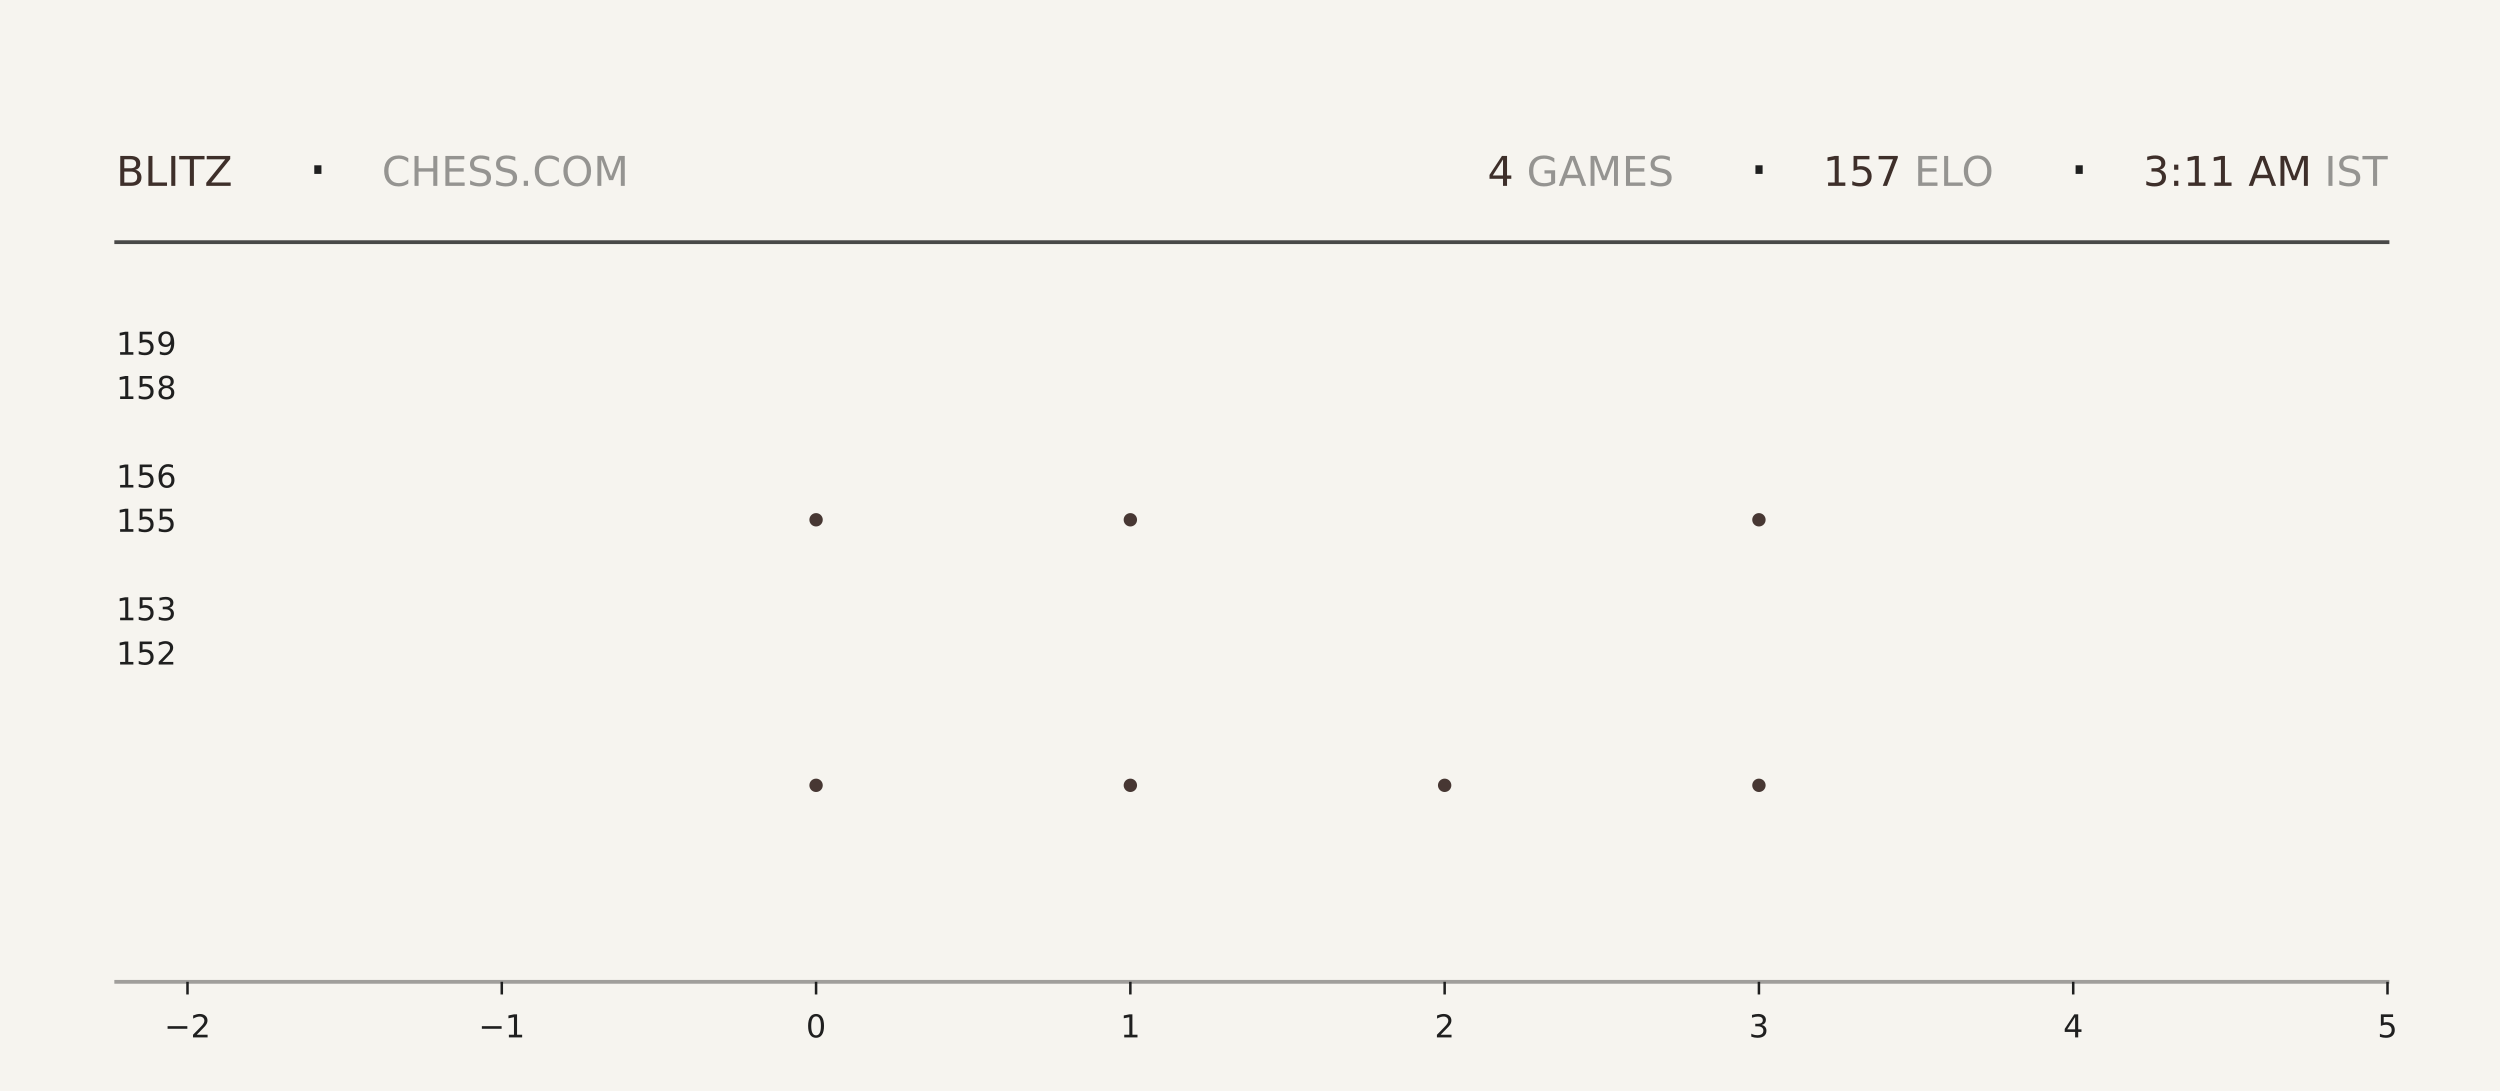
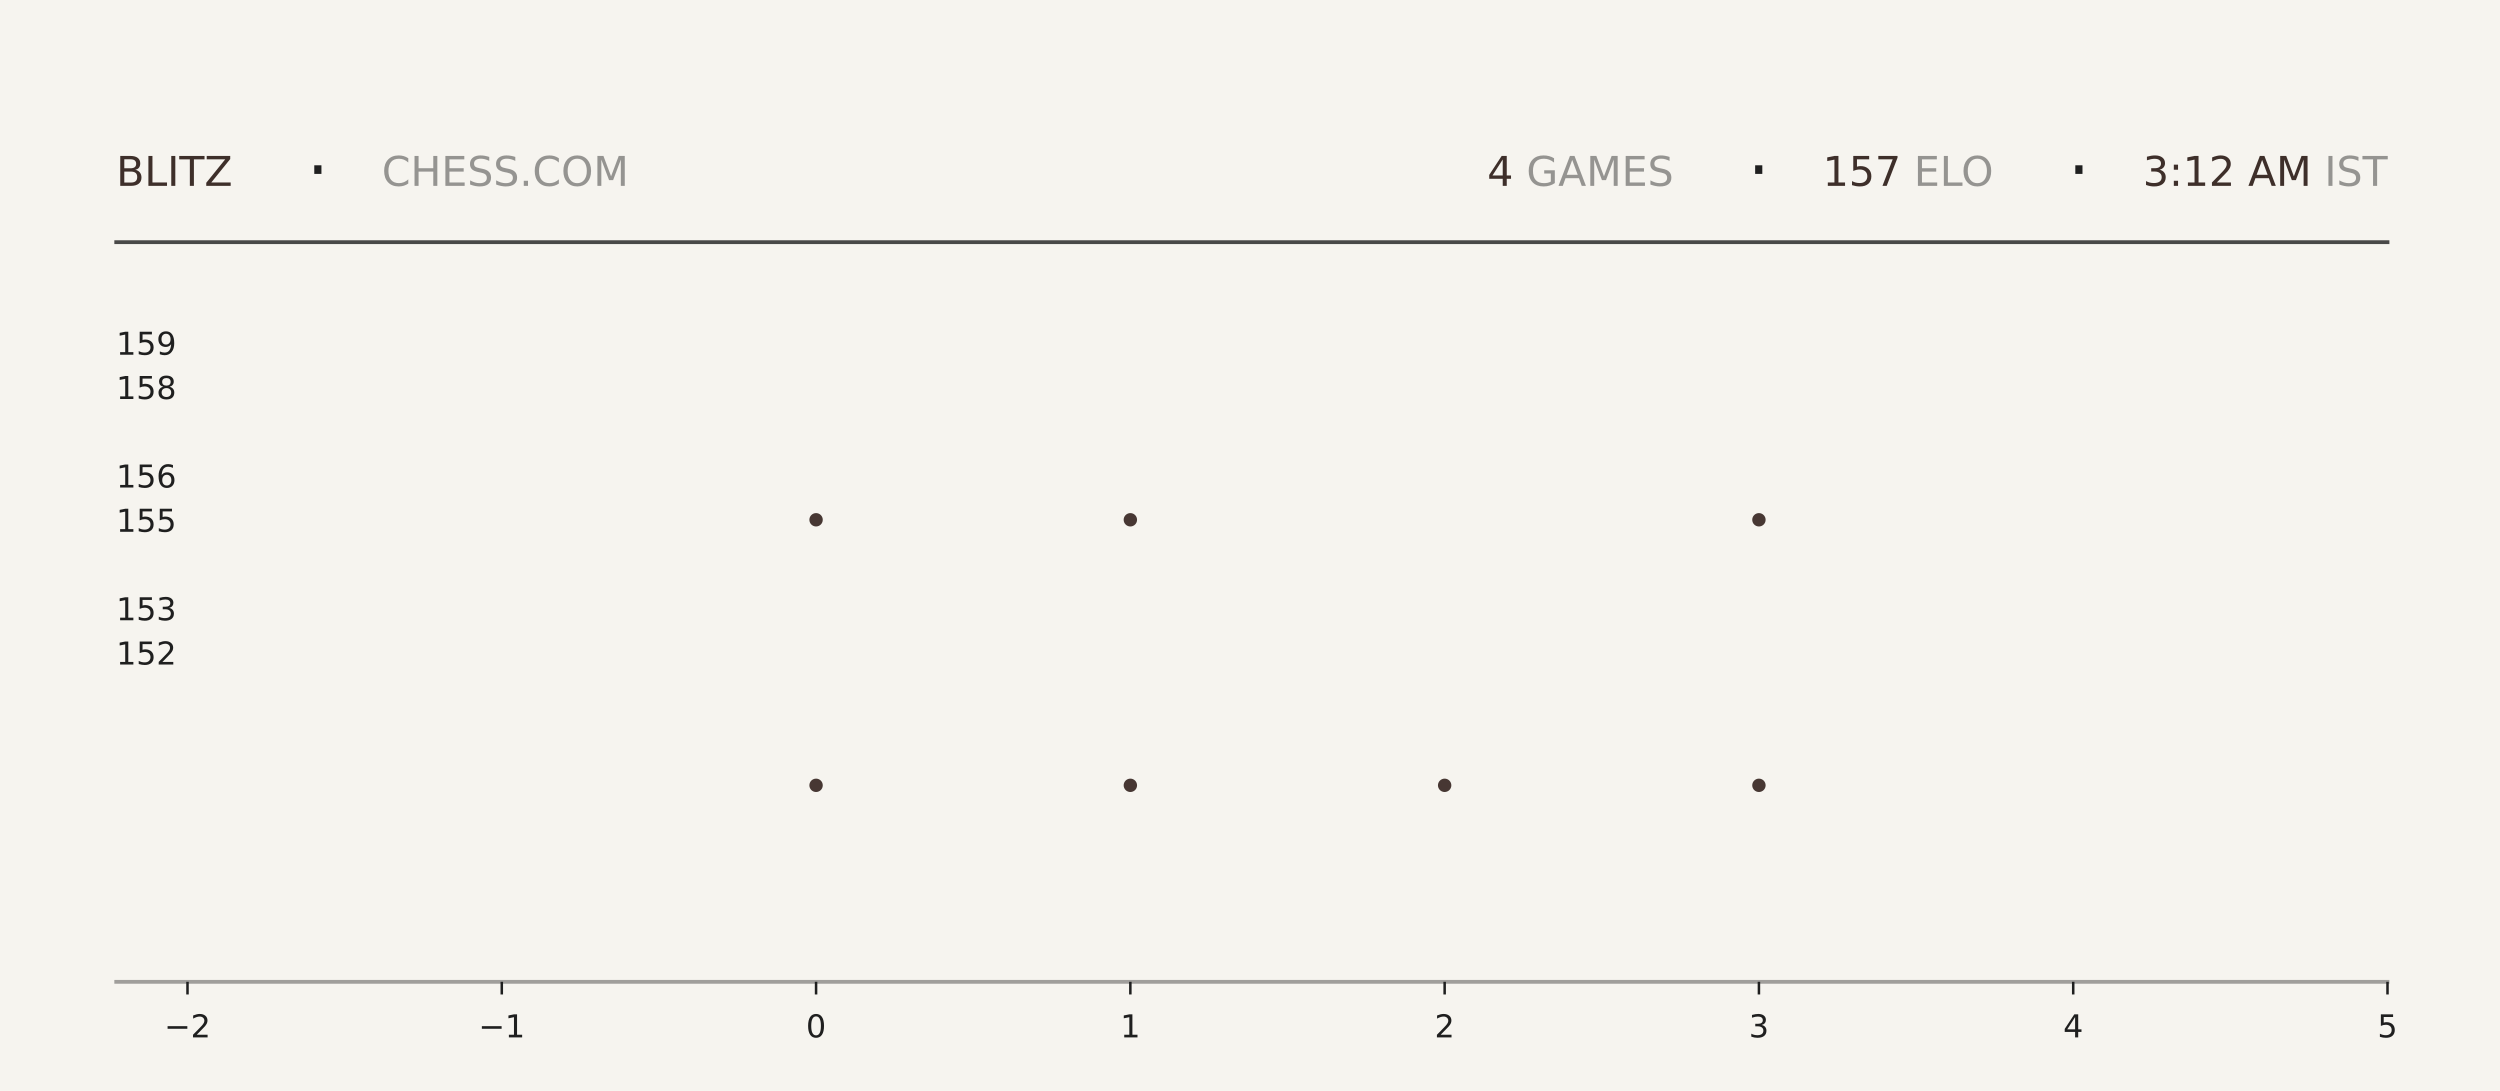
<svg xmlns="http://www.w3.org/2000/svg" xmlns:xlink="http://www.w3.org/1999/xlink" width="792pt" height="345.6pt" viewBox="0 0 792 345.6" version="1.1">
  <defs>
    <style type="text/css">*{stroke-linejoin: round; stroke-linecap: butt}</style>
  </defs>
  <g id="figure_1">
    <g id="patch_1">
      <path d="M 0 345.6  L 792 345.6  L 792 0  L 0 0  z " style="fill: #f6f4ef" />
    </g>
    <g id="axes_1">
      <g id="patch_2">
        <path d="M 59.4 311.04  L 756.36 311.04  L 756.36 103.68  L 59.4 103.68  z " style="fill: #f6f4ef" />
      </g>
      <g id="PathCollection_1">
        <defs>
-           <path id="md858c57ac9" d="M 0 2.121  C 0.563 2.121 1.102 1.898 1.5 1.5  C 1.898 1.102 2.121 0.563 2.121 0  C 2.121 -0.563 1.898 -1.102 1.5 -1.5  C 1.102 -1.898 0.563 -2.121 0 -2.121  C -0.563 -2.121 -1.102 -1.898 -1.5 -1.5  C -1.898 -1.102 -2.121 -0.563 -2.121 0  C -2.121 0.563 -1.898 1.102 -1.5 1.5  C -1.102 1.898 -0.563 2.121 0 2.121  z " />
-         </defs>
-         <g clip-path="url(#pfbcde89ec2)">
-           <use xlink:href="#md858c57ac9" x="258.531" y="248.79" style="fill: #3e2f2a; fill-opacity: 0.95" />
-           <use xlink:href="#md858c57ac9" x="258.531" y="164.668" style="fill: #3e2f2a; fill-opacity: 0.95" />
+           <path id="m4cfe3f4401" d="M 0 2.121  C 0.563 2.121 1.102 1.898 1.5 1.5  C 1.898 1.102 2.121 0.563 2.121 0  C 2.121 -0.563 1.898 -1.102 1.5 -1.5  C 1.102 -1.898 0.563 -2.121 0 -2.121  C -0.563 -2.121 -1.102 -1.898 -1.5 -1.5  C -1.898 -1.102 -2.121 -0.563 -2.121 0  C -2.121 0.563 -1.898 1.102 -1.5 1.5  C -1.102 1.898 -0.563 2.121 0 2.121  z " />
+         </defs>
+         <g clip-path="url(#p40e9fe49ce)">
+           <use xlink:href="#m4cfe3f4401" x="258.531" y="248.79" style="fill: #3e2f2a; fill-opacity: 0.95" />
+           <use xlink:href="#m4cfe3f4401" x="258.531" y="164.668" style="fill: #3e2f2a; fill-opacity: 0.95" />
        </g>
      </g>
      <g id="PathCollection_2">
-         <g clip-path="url(#pfbcde89ec2)">
-           <use xlink:href="#md858c57ac9" x="358.097" y="248.79" style="fill: #3e2f2a; fill-opacity: 0.95" />
-           <use xlink:href="#md858c57ac9" x="358.097" y="164.668" style="fill: #3e2f2a; fill-opacity: 0.95" />
-           <use xlink:href="#md858c57ac9" x="358.097" y="80.547" style="fill: #3e2f2a; fill-opacity: 0.95" />
+         <g clip-path="url(#p40e9fe49ce)">
+           <use xlink:href="#m4cfe3f4401" x="358.097" y="248.79" style="fill: #3e2f2a; fill-opacity: 0.95" />
+           <use xlink:href="#m4cfe3f4401" x="358.097" y="164.668" style="fill: #3e2f2a; fill-opacity: 0.95" />
+           <use xlink:href="#m4cfe3f4401" x="358.097" y="80.547" style="fill: #3e2f2a; fill-opacity: 0.95" />
        </g>
      </g>
      <g id="PathCollection_3">
-         <g clip-path="url(#pfbcde89ec2)">
-           <use xlink:href="#md858c57ac9" x="457.663" y="248.79" style="fill: #3e2f2a; fill-opacity: 0.95" />
+         <g clip-path="url(#p40e9fe49ce)">
+           <use xlink:href="#m4cfe3f4401" x="457.663" y="248.79" style="fill: #3e2f2a; fill-opacity: 0.95" />
        </g>
      </g>
      <g id="PathCollection_4">
-         <g clip-path="url(#pfbcde89ec2)">
-           <use xlink:href="#md858c57ac9" x="557.229" y="248.79" style="fill: #3e2f2a; fill-opacity: 0.95" />
-           <use xlink:href="#md858c57ac9" x="557.229" y="164.668" style="fill: #3e2f2a; fill-opacity: 0.95" />
-           <use xlink:href="#md858c57ac9" x="557.229" y="80.547" style="fill: #3e2f2a; fill-opacity: 0.95" />
+         <g clip-path="url(#p40e9fe49ce)">
+           <use xlink:href="#m4cfe3f4401" x="557.229" y="248.79" style="fill: #3e2f2a; fill-opacity: 0.95" />
+           <use xlink:href="#m4cfe3f4401" x="557.229" y="164.668" style="fill: #3e2f2a; fill-opacity: 0.95" />
+           <use xlink:href="#m4cfe3f4401" x="557.229" y="80.547" style="fill: #3e2f2a; fill-opacity: 0.95" />
        </g>
      </g>
      <g id="matplotlib.axis_1">
        <g id="xtick_1">
          <g id="line2d_1">
            <defs>
-               <path id="m565ad3505b" d="M 0 0  L 0 4  " style="stroke: #1f1f1f; stroke-width: 0.8" />
+               <path id="m8f6a71b759" d="M 0 0  L 0 4  " style="stroke: #1f1f1f; stroke-width: 0.8" />
            </defs>
            <g>
-               <use xlink:href="#m565ad3505b" x="59.4" y="311.04" style="fill: #1f1f1f; stroke: #1f1f1f; stroke-width: 0.8" />
+               <use xlink:href="#m8f6a71b759" x="59.4" y="311.04" style="fill: #1f1f1f; stroke: #1f1f1f; stroke-width: 0.8" />
            </g>
          </g>
          <g id="text_1">
            <g style="fill: #1f1f1f" transform="translate(52.02891 328.6384) scale(0.1 -0.1)">
              <defs>
                <path id="DejaVuSans-2212" d="M 678 2272  L 4684 2272  L 4684 1741  L 678 1741  L 678 2272  z " transform="scale(0.015625)" />
                <path id="DejaVuSans-32" d="M 1228 531  L 3431 531  L 3431 0  L 469 0  L 469 531  Q 828 903 1448 1529  Q 2069 2156 2228 2338  Q 2531 2678 2651 2914  Q 2772 3150 2772 3378  Q 2772 3750 2511 3984  Q 2250 4219 1831 4219  Q 1534 4219 1204 4116  Q 875 4013 500 3803  L 500 4441  Q 881 4594 1212 4672  Q 1544 4750 1819 4750  Q 2544 4750 2975 4387  Q 3406 4025 3406 3419  Q 3406 3131 3298 2873  Q 3191 2616 2906 2266  Q 2828 2175 2409 1742  Q 1991 1309 1228 531  z " transform="scale(0.015625)" />
              </defs>
              <use xlink:href="#DejaVuSans-2212" />
              <use xlink:href="#DejaVuSans-32" transform="translate(83.78906 0)" />
            </g>
          </g>
        </g>
        <g id="xtick_2">
          <g id="line2d_2">
            <g>
-               <use xlink:href="#m565ad3505b" x="158.966" y="311.04" style="fill: #1f1f1f; stroke: #1f1f1f; stroke-width: 0.8" />
+               <use xlink:href="#m8f6a71b759" x="158.966" y="311.04" style="fill: #1f1f1f; stroke: #1f1f1f; stroke-width: 0.8" />
            </g>
          </g>
          <g id="text_2">
            <g style="fill: #1f1f1f" transform="translate(151.5946 328.6384) scale(0.1 -0.1)">
              <defs>
                <path id="DejaVuSans-31" d="M 794 531  L 1825 531  L 1825 4091  L 703 3866  L 703 4441  L 1819 4666  L 2450 4666  L 2450 531  L 3481 531  L 3481 0  L 794 0  L 794 531  z " transform="scale(0.015625)" />
              </defs>
              <use xlink:href="#DejaVuSans-2212" />
              <use xlink:href="#DejaVuSans-31" transform="translate(83.78906 0)" />
            </g>
          </g>
        </g>
        <g id="xtick_3">
          <g id="line2d_3">
            <g>
-               <use xlink:href="#m565ad3505b" x="258.531" y="311.04" style="fill: #1f1f1f; stroke: #1f1f1f; stroke-width: 0.8" />
+               <use xlink:href="#m8f6a71b759" x="258.531" y="311.04" style="fill: #1f1f1f; stroke: #1f1f1f; stroke-width: 0.8" />
            </g>
          </g>
          <g id="text_3">
            <g style="fill: #1f1f1f" transform="translate(255.3502 328.6384) scale(0.1 -0.1)">
              <defs>
                <path id="DejaVuSans-30" d="M 2034 4250  Q 1547 4250 1301 3770  Q 1056 3291 1056 2328  Q 1056 1369 1301 889  Q 1547 409 2034 409  Q 2525 409 2770 889  Q 3016 1369 3016 2328  Q 3016 3291 2770 3770  Q 2525 4250 2034 4250  z M 2034 4750  Q 2819 4750 3233 4129  Q 3647 3509 3647 2328  Q 3647 1150 3233 529  Q 2819 -91 2034 -91  Q 1250 -91 836 529  Q 422 1150 422 2328  Q 422 3509 836 4129  Q 1250 4750 2034 4750  z " transform="scale(0.015625)" />
              </defs>
              <use xlink:href="#DejaVuSans-30" />
            </g>
          </g>
        </g>
        <g id="xtick_4">
          <g id="line2d_4">
            <g>
-               <use xlink:href="#m565ad3505b" x="358.097" y="311.04" style="fill: #1f1f1f; stroke: #1f1f1f; stroke-width: 0.8" />
+               <use xlink:href="#m8f6a71b759" x="358.097" y="311.04" style="fill: #1f1f1f; stroke: #1f1f1f; stroke-width: 0.8" />
            </g>
          </g>
          <g id="text_4">
            <g style="fill: #1f1f1f" transform="translate(354.9159 328.6384) scale(0.1 -0.1)">
              <use xlink:href="#DejaVuSans-31" />
            </g>
          </g>
        </g>
        <g id="xtick_5">
          <g id="line2d_5">
            <g>
-               <use xlink:href="#m565ad3505b" x="457.663" y="311.04" style="fill: #1f1f1f; stroke: #1f1f1f; stroke-width: 0.8" />
+               <use xlink:href="#m8f6a71b759" x="457.663" y="311.04" style="fill: #1f1f1f; stroke: #1f1f1f; stroke-width: 0.8" />
            </g>
          </g>
          <g id="text_5">
            <g style="fill: #1f1f1f" transform="translate(454.4816 328.6384) scale(0.1 -0.1)">
              <use xlink:href="#DejaVuSans-32" />
            </g>
          </g>
        </g>
        <g id="xtick_6">
          <g id="line2d_6">
            <g>
-               <use xlink:href="#m565ad3505b" x="557.229" y="311.04" style="fill: #1f1f1f; stroke: #1f1f1f; stroke-width: 0.8" />
+               <use xlink:href="#m8f6a71b759" x="557.229" y="311.04" style="fill: #1f1f1f; stroke: #1f1f1f; stroke-width: 0.8" />
            </g>
          </g>
          <g id="text_6">
            <g style="fill: #1f1f1f" transform="translate(554.0473 328.6384) scale(0.1 -0.1)">
              <defs>
                <path id="DejaVuSans-33" d="M 2597 2516  Q 3050 2419 3304 2112  Q 3559 1806 3559 1356  Q 3559 666 3084 287  Q 2609 -91 1734 -91  Q 1441 -91 1130 -33  Q 819 25 488 141  L 488 750  Q 750 597 1062 519  Q 1375 441 1716 441  Q 2309 441 2620 675  Q 2931 909 2931 1356  Q 2931 1769 2642 2001  Q 2353 2234 1838 2234  L 1294 2234  L 1294 2753  L 1863 2753  Q 2328 2753 2575 2939  Q 2822 3125 2822 3475  Q 2822 3834 2567 4026  Q 2313 4219 1838 4219  Q 1578 4219 1281 4162  Q 984 4106 628 3988  L 628 4550  Q 988 4650 1302 4700  Q 1616 4750 1894 4750  Q 2613 4750 3031 4423  Q 3450 4097 3450 3541  Q 3450 3153 3228 2886  Q 3006 2619 2597 2516  z " transform="scale(0.015625)" />
              </defs>
              <use xlink:href="#DejaVuSans-33" />
            </g>
          </g>
        </g>
        <g id="xtick_7">
          <g id="line2d_7">
            <g>
-               <use xlink:href="#m565ad3505b" x="656.794" y="311.04" style="fill: #1f1f1f; stroke: #1f1f1f; stroke-width: 0.8" />
+               <use xlink:href="#m8f6a71b759" x="656.794" y="311.04" style="fill: #1f1f1f; stroke: #1f1f1f; stroke-width: 0.8" />
            </g>
          </g>
          <g id="text_7">
            <g style="fill: #1f1f1f" transform="translate(653.613 328.6384) scale(0.1 -0.1)">
              <defs>
                <path id="DejaVuSans-34" d="M 2419 4116  L 825 1625  L 2419 1625  L 2419 4116  z M 2253 4666  L 3047 4666  L 3047 1625  L 3713 1625  L 3713 1100  L 3047 1100  L 3047 0  L 2419 0  L 2419 1100  L 313 1100  L 313 1709  L 2253 4666  z " transform="scale(0.015625)" />
              </defs>
              <use xlink:href="#DejaVuSans-34" />
            </g>
          </g>
        </g>
        <g id="xtick_8">
          <g id="line2d_8">
            <g>
-               <use xlink:href="#m565ad3505b" x="756.36" y="311.04" style="fill: #1f1f1f; stroke: #1f1f1f; stroke-width: 0.8" />
+               <use xlink:href="#m8f6a71b759" x="756.36" y="311.04" style="fill: #1f1f1f; stroke: #1f1f1f; stroke-width: 0.8" />
            </g>
          </g>
          <g id="text_8">
            <g style="fill: #1f1f1f" transform="translate(753.1788 328.6384) scale(0.1 -0.1)">
              <defs>
                <path id="DejaVuSans-35" d="M 691 4666  L 3169 4666  L 3169 4134  L 1269 4134  L 1269 2991  Q 1406 3038 1543 3061  Q 1681 3084 1819 3084  Q 2600 3084 3056 2656  Q 3513 2228 3513 1497  Q 3513 744 3044 326  Q 2575 -91 1722 -91  Q 1428 -91 1123 -41  Q 819 9 494 109  L 494 744  Q 775 591 1075 516  Q 1375 441 1709 441  Q 2250 441 2565 725  Q 2881 1009 2881 1497  Q 2881 1984 2565 2268  Q 2250 2553 1709 2553  Q 1456 2553 1204 2497  Q 953 2441 691 2322  L 691 4666  z " transform="scale(0.015625)" />
              </defs>
              <use xlink:href="#DejaVuSans-35" />
            </g>
          </g>
        </g>
      </g>
      <g id="matplotlib.axis_2">
        <g id="ytick_1">
          <g id="line2d_9" />
          <g id="text_9">
            <g style="fill: #1f1f1f" transform="translate(36.8125 210.5283) scale(0.1 -0.1)">
              <use xlink:href="#DejaVuSans-31" />
              <use xlink:href="#DejaVuSans-35" transform="translate(63.62305 0)" />
              <use xlink:href="#DejaVuSans-32" transform="translate(127.2461 0)" />
            </g>
          </g>
        </g>
        <g id="ytick_2">
          <g id="line2d_10" />
          <g id="text_10">
            <g style="fill: #1f1f1f" transform="translate(36.8125 196.508) scale(0.1 -0.1)">
              <use xlink:href="#DejaVuSans-31" />
              <use xlink:href="#DejaVuSans-35" transform="translate(63.62305 0)" />
              <use xlink:href="#DejaVuSans-33" transform="translate(127.2461 0)" />
            </g>
          </g>
        </g>
        <g id="ytick_3">
          <g id="line2d_11" />
          <g id="text_11">
            <g style="fill: #1f1f1f" transform="translate(36.8125 168.4675) scale(0.1 -0.1)">
              <use xlink:href="#DejaVuSans-31" />
              <use xlink:href="#DejaVuSans-35" transform="translate(63.62305 0)" />
              <use xlink:href="#DejaVuSans-35" transform="translate(127.2461 0)" />
            </g>
          </g>
        </g>
        <g id="ytick_4">
          <g id="line2d_12" />
          <g id="text_12">
            <g style="fill: #1f1f1f" transform="translate(36.8125 154.4472) scale(0.1 -0.1)">
              <defs>
                <path id="DejaVuSans-36" d="M 2113 2584  Q 1688 2584 1439 2293  Q 1191 2003 1191 1497  Q 1191 994 1439 701  Q 1688 409 2113 409  Q 2538 409 2786 701  Q 3034 994 3034 1497  Q 3034 2003 2786 2293  Q 2538 2584 2113 2584  z M 3366 4563  L 3366 3988  Q 3128 4100 2886 4159  Q 2644 4219 2406 4219  Q 1781 4219 1451 3797  Q 1122 3375 1075 2522  Q 1259 2794 1537 2939  Q 1816 3084 2150 3084  Q 2853 3084 3261 2657  Q 3669 2231 3669 1497  Q 3669 778 3244 343  Q 2819 -91 2113 -91  Q 1303 -91 875 529  Q 447 1150 447 2328  Q 447 3434 972 4092  Q 1497 4750 2381 4750  Q 2619 4750 2861 4703  Q 3103 4656 3366 4563  z " transform="scale(0.015625)" />
              </defs>
              <use xlink:href="#DejaVuSans-31" />
              <use xlink:href="#DejaVuSans-35" transform="translate(63.62305 0)" />
              <use xlink:href="#DejaVuSans-36" transform="translate(127.2461 0)" />
            </g>
          </g>
        </g>
        <g id="ytick_5">
          <g id="line2d_13" />
          <g id="text_13">
            <g style="fill: #1f1f1f" transform="translate(36.8125 126.4066) scale(0.1 -0.1)">
              <defs>
                <path id="DejaVuSans-38" d="M 2034 2216  Q 1584 2216 1326 1975  Q 1069 1734 1069 1313  Q 1069 891 1326 650  Q 1584 409 2034 409  Q 2484 409 2743 651  Q 3003 894 3003 1313  Q 3003 1734 2745 1975  Q 2488 2216 2034 2216  z M 1403 2484  Q 997 2584 770 2862  Q 544 3141 544 3541  Q 544 4100 942 4425  Q 1341 4750 2034 4750  Q 2731 4750 3128 4425  Q 3525 4100 3525 3541  Q 3525 3141 3298 2862  Q 3072 2584 2669 2484  Q 3125 2378 3379 2068  Q 3634 1759 3634 1313  Q 3634 634 3220 271  Q 2806 -91 2034 -91  Q 1263 -91 848 271  Q 434 634 434 1313  Q 434 1759 690 2068  Q 947 2378 1403 2484  z M 1172 3481  Q 1172 3119 1398 2916  Q 1625 2713 2034 2713  Q 2441 2713 2670 2916  Q 2900 3119 2900 3481  Q 2900 3844 2670 4047  Q 2441 4250 2034 4250  Q 1625 4250 1398 4047  Q 1172 3844 1172 3481  z " transform="scale(0.015625)" />
              </defs>
              <use xlink:href="#DejaVuSans-31" />
              <use xlink:href="#DejaVuSans-35" transform="translate(63.62305 0)" />
              <use xlink:href="#DejaVuSans-38" transform="translate(127.2461 0)" />
            </g>
          </g>
        </g>
        <g id="ytick_6">
          <g id="line2d_14" />
          <g id="text_14">
            <g style="fill: #1f1f1f" transform="translate(36.8125 112.3863) scale(0.1 -0.1)">
              <defs>
                <path id="DejaVuSans-39" d="M 703 97  L 703 672  Q 941 559 1184 500  Q 1428 441 1663 441  Q 2288 441 2617 861  Q 2947 1281 2994 2138  Q 2813 1869 2534 1725  Q 2256 1581 1919 1581  Q 1219 1581 811 2004  Q 403 2428 403 3163  Q 403 3881 828 4315  Q 1253 4750 1959 4750  Q 2769 4750 3195 4129  Q 3622 3509 3622 2328  Q 3622 1225 3098 567  Q 2575 -91 1691 -91  Q 1453 -91 1209 -44  Q 966 3 703 97  z M 1959 2075  Q 2384 2075 2632 2365  Q 2881 2656 2881 3163  Q 2881 3666 2632 3958  Q 2384 4250 1959 4250  Q 1534 4250 1286 3958  Q 1038 3666 1038 3163  Q 1038 2656 1286 2365  Q 1534 2075 1959 2075  z " transform="scale(0.015625)" />
              </defs>
              <use xlink:href="#DejaVuSans-31" />
              <use xlink:href="#DejaVuSans-35" transform="translate(63.62305 0)" />
              <use xlink:href="#DejaVuSans-39" transform="translate(127.2461 0)" />
            </g>
          </g>
        </g>
      </g>
    </g>
    <g id="line2d_15">
      <path d="M 36.82 76.723  L 756.36 76.723  " style="fill: none; stroke: #1f1f1f; stroke-opacity: 0.8; stroke-width: 1.2; stroke-linecap: square" />
    </g>
    <g id="line2d_16">
      <path d="M 36.82 311.04  L 756.36 311.04  " style="fill: none; stroke: #1f1f1f; stroke-opacity: 0.4; stroke-width: 1.2; stroke-linecap: square" />
    </g>
    <g id="text_15">
      <g style="fill: #3e2f2a" transform="translate(36.82 58.88319) scale(0.13 -0.13)">
        <defs>
          <path id="DejaVuSans-42" d="M 1259 2228  L 1259 519  L 2272 519  Q 2781 519 3026 730  Q 3272 941 3272 1375  Q 3272 1813 3026 2020  Q 2781 2228 2272 2228  L 1259 2228  z M 1259 4147  L 1259 2741  L 2194 2741  Q 2656 2741 2882 2914  Q 3109 3088 3109 3444  Q 3109 3797 2882 3972  Q 2656 4147 2194 4147  L 1259 4147  z M 628 4666  L 2241 4666  Q 2963 4666 3353 4366  Q 3744 4066 3744 3513  Q 3744 3084 3544 2831  Q 3344 2578 2956 2516  Q 3422 2416 3680 2098  Q 3938 1781 3938 1306  Q 3938 681 3513 340  Q 3088 0 2303 0  L 628 0  L 628 4666  z " transform="scale(0.015625)" />
          <path id="DejaVuSans-4c" d="M 628 4666  L 1259 4666  L 1259 531  L 3531 531  L 3531 0  L 628 0  L 628 4666  z " transform="scale(0.015625)" />
          <path id="DejaVuSans-49" d="M 628 4666  L 1259 4666  L 1259 0  L 628 0  L 628 4666  z " transform="scale(0.015625)" />
          <path id="DejaVuSans-54" d="M -19 4666  L 3928 4666  L 3928 4134  L 2272 4134  L 2272 0  L 1638 0  L 1638 4134  L -19 4134  L -19 4666  z " transform="scale(0.015625)" />
          <path id="DejaVuSans-5a" d="M 359 4666  L 4025 4666  L 4025 4184  L 1075 531  L 4097 531  L 4097 0  L 288 0  L 288 481  L 3238 4134  L 359 4134  L 359 4666  z " transform="scale(0.015625)" />
        </defs>
        <use xlink:href="#DejaVuSans-42" />
        <use xlink:href="#DejaVuSans-4c" transform="translate(68.60352 0)" />
        <use xlink:href="#DejaVuSans-49" transform="translate(124.3164 0)" />
        <use xlink:href="#DejaVuSans-54" transform="translate(153.8086 0)" />
        <use xlink:href="#DejaVuSans-5a" transform="translate(214.8926 0)" />
      </g>
    </g>
    <g id="text_16">
      <g style="fill: #1f1f1f" transform="translate(97.21 61.36662) scale(0.22 -0.22)">
        <defs>
          <path id="DejaVuSans-b7" d="M 684 2619  L 1344 2619  L 1344 1825  L 684 1825  L 684 2619  z " transform="scale(0.015625)" />
        </defs>
        <use xlink:href="#DejaVuSans-b7" />
      </g>
    </g>
    <g id="text_17">
      <g style="fill: #1f1f1f; opacity: 0.45" transform="translate(120.97 58.88319) scale(0.13 -0.13)">
        <defs>
          <path id="DejaVuSans-43" d="M 4122 4306  L 4122 3641  Q 3803 3938 3442 4084  Q 3081 4231 2675 4231  Q 1875 4231 1450 3742  Q 1025 3253 1025 2328  Q 1025 1406 1450 917  Q 1875 428 2675 428  Q 3081 428 3442 575  Q 3803 722 4122 1019  L 4122 359  Q 3791 134 3420 21  Q 3050 -91 2638 -91  Q 1578 -91 968 557  Q 359 1206 359 2328  Q 359 3453 968 4101  Q 1578 4750 2638 4750  Q 3056 4750 3426 4639  Q 3797 4528 4122 4306  z " transform="scale(0.015625)" />
          <path id="DejaVuSans-48" d="M 628 4666  L 1259 4666  L 1259 2753  L 3553 2753  L 3553 4666  L 4184 4666  L 4184 0  L 3553 0  L 3553 2222  L 1259 2222  L 1259 0  L 628 0  L 628 4666  z " transform="scale(0.015625)" />
          <path id="DejaVuSans-45" d="M 628 4666  L 3578 4666  L 3578 4134  L 1259 4134  L 1259 2753  L 3481 2753  L 3481 2222  L 1259 2222  L 1259 531  L 3634 531  L 3634 0  L 628 0  L 628 4666  z " transform="scale(0.015625)" />
          <path id="DejaVuSans-53" d="M 3425 4513  L 3425 3897  Q 3066 4069 2747 4153  Q 2428 4238 2131 4238  Q 1616 4238 1336 4038  Q 1056 3838 1056 3469  Q 1056 3159 1242 3001  Q 1428 2844 1947 2747  L 2328 2669  Q 3034 2534 3370 2195  Q 3706 1856 3706 1288  Q 3706 609 3251 259  Q 2797 -91 1919 -91  Q 1588 -91 1214 -16  Q 841 59 441 206  L 441 856  Q 825 641 1194 531  Q 1563 422 1919 422  Q 2459 422 2753 634  Q 3047 847 3047 1241  Q 3047 1584 2836 1778  Q 2625 1972 2144 2069  L 1759 2144  Q 1053 2284 737 2584  Q 422 2884 422 3419  Q 422 4038 858 4394  Q 1294 4750 2059 4750  Q 2388 4750 2728 4690  Q 3069 4631 3425 4513  z " transform="scale(0.015625)" />
          <path id="DejaVuSans-2e" d="M 684 794  L 1344 794  L 1344 0  L 684 0  L 684 794  z " transform="scale(0.015625)" />
          <path id="DejaVuSans-4f" d="M 2522 4238  Q 1834 4238 1429 3725  Q 1025 3213 1025 2328  Q 1025 1447 1429 934  Q 1834 422 2522 422  Q 3209 422 3611 934  Q 4013 1447 4013 2328  Q 4013 3213 3611 3725  Q 3209 4238 2522 4238  z M 2522 4750  Q 3503 4750 4090 4092  Q 4678 3434 4678 2328  Q 4678 1225 4090 567  Q 3503 -91 2522 -91  Q 1538 -91 948 565  Q 359 1222 359 2328  Q 359 3434 948 4092  Q 1538 4750 2522 4750  z " transform="scale(0.015625)" />
          <path id="DejaVuSans-4d" d="M 628 4666  L 1569 4666  L 2759 1491  L 3956 4666  L 4897 4666  L 4897 0  L 4281 0  L 4281 4097  L 3078 897  L 2444 897  L 1241 4097  L 1241 0  L 628 0  L 628 4666  z " transform="scale(0.015625)" />
        </defs>
        <use xlink:href="#DejaVuSans-43" />
        <use xlink:href="#DejaVuSans-48" transform="translate(69.82422 0)" />
        <use xlink:href="#DejaVuSans-45" transform="translate(145.0195 0)" />
        <use xlink:href="#DejaVuSans-53" transform="translate(208.2031 0)" />
        <use xlink:href="#DejaVuSans-53" transform="translate(271.6797 0)" />
        <use xlink:href="#DejaVuSans-2e" transform="translate(335.1562 0)" />
        <use xlink:href="#DejaVuSans-43" transform="translate(366.9434 0)" />
        <use xlink:href="#DejaVuSans-4f" transform="translate(436.7676 0)" />
        <use xlink:href="#DejaVuSans-4d" transform="translate(515.4785 0)" />
      </g>
    </g>
    <g id="text_18">
-       <g style="fill: #3e2f2a" transform="translate(471.24 58.88319) scale(0.13 -0.13)">
+       <g style="fill: #3e2f2a" transform="translate(471.15 58.88319) scale(0.13 -0.13)">
        <use xlink:href="#DejaVuSans-34" />
      </g>
    </g>
    <g id="text_19">
-       <g style="fill: #1f1f1f; opacity: 0.45" transform="translate(479.52 58.88319) scale(0.13 -0.13)">
+       <g style="fill: #1f1f1f; opacity: 0.45" transform="translate(479.43 58.88319) scale(0.13 -0.13)">
        <defs>
          <path id="DejaVuSans-20" transform="scale(0.015625)" />
          <path id="DejaVuSans-47" d="M 3809 666  L 3809 1919  L 2778 1919  L 2778 2438  L 4434 2438  L 4434 434  Q 4069 175 3628 42  Q 3188 -91 2688 -91  Q 1594 -91 976 548  Q 359 1188 359 2328  Q 359 3472 976 4111  Q 1594 4750 2688 4750  Q 3144 4750 3555 4637  Q 3966 4525 4313 4306  L 4313 3634  Q 3963 3931 3569 4081  Q 3175 4231 2741 4231  Q 1884 4231 1454 3753  Q 1025 3275 1025 2328  Q 1025 1384 1454 906  Q 1884 428 2741 428  Q 3075 428 3337 486  Q 3600 544 3809 666  z " transform="scale(0.015625)" />
          <path id="DejaVuSans-41" d="M 2188 4044  L 1331 1722  L 3047 1722  L 2188 4044  z M 1831 4666  L 2547 4666  L 4325 0  L 3669 0  L 3244 1197  L 1141 1197  L 716 0  L 50 0  L 1831 4666  z " transform="scale(0.015625)" />
        </defs>
        <use xlink:href="#DejaVuSans-20" />
        <use xlink:href="#DejaVuSans-47" transform="translate(31.78711 0)" />
        <use xlink:href="#DejaVuSans-41" transform="translate(109.2773 0)" />
        <use xlink:href="#DejaVuSans-4d" transform="translate(177.6855 0)" />
        <use xlink:href="#DejaVuSans-45" transform="translate(263.9648 0)" />
        <use xlink:href="#DejaVuSans-53" transform="translate(327.1484 0)" />
      </g>
    </g>
    <g id="text_20">
-       <g style="fill: #1f1f1f" transform="translate(553.77 61.36662) scale(0.22 -0.22)">
+       <g style="fill: #1f1f1f" transform="translate(553.68 61.36662) scale(0.22 -0.22)">
        <use xlink:href="#DejaVuSans-b7" />
      </g>
    </g>
    <g id="text_21">
-       <g style="fill: #3e2f2a" transform="translate(577.53 58.88319) scale(0.13 -0.13)">
+       <g style="fill: #3e2f2a" transform="translate(577.44 58.88319) scale(0.13 -0.13)">
        <defs>
          <path id="DejaVuSans-37" d="M 525 4666  L 3525 4666  L 3525 4397  L 1831 0  L 1172 0  L 2766 4134  L 525 4134  L 525 4666  z " transform="scale(0.015625)" />
        </defs>
        <use xlink:href="#DejaVuSans-31" />
        <use xlink:href="#DejaVuSans-35" transform="translate(63.62305 0)" />
        <use xlink:href="#DejaVuSans-37" transform="translate(127.2461 0)" />
      </g>
    </g>
    <g id="text_22">
-       <g style="fill: #1f1f1f; opacity: 0.45" transform="translate(602.28 58.88319) scale(0.13 -0.13)">
+       <g style="fill: #1f1f1f; opacity: 0.45" transform="translate(602.19 58.88319) scale(0.13 -0.13)">
        <use xlink:href="#DejaVuSans-20" />
        <use xlink:href="#DejaVuSans-45" transform="translate(31.78711 0)" />
        <use xlink:href="#DejaVuSans-4c" transform="translate(94.9707 0)" />
        <use xlink:href="#DejaVuSans-4f" transform="translate(147.0586 0)" />
      </g>
    </g>
    <g id="text_23">
-       <g style="fill: #1f1f1f" transform="translate(655.2 61.36662) scale(0.22 -0.22)">
+       <g style="fill: #1f1f1f" transform="translate(655.11 61.36662) scale(0.22 -0.22)">
        <use xlink:href="#DejaVuSans-b7" />
      </g>
    </g>
    <g id="text_24">
-       <g style="fill: #3e2f2a" transform="translate(678.96 58.88319) scale(0.13 -0.13)">
+       <g style="fill: #3e2f2a" transform="translate(678.87 58.88319) scale(0.13 -0.13)">
        <defs>
          <path id="DejaVuSans-3a" d="M 750 794  L 1409 794  L 1409 0  L 750 0  L 750 794  z M 750 3309  L 1409 3309  L 1409 2516  L 750 2516  L 750 3309  z " transform="scale(0.015625)" />
        </defs>
        <use xlink:href="#DejaVuSans-33" />
        <use xlink:href="#DejaVuSans-3a" transform="translate(63.62305 0)" />
        <use xlink:href="#DejaVuSans-31" transform="translate(97.31445 0)" />
-         <use xlink:href="#DejaVuSans-31" transform="translate(160.9375 0)" />
+         <use xlink:href="#DejaVuSans-32" transform="translate(160.9375 0)" />
        <use xlink:href="#DejaVuSans-20" transform="translate(224.5605 0)" />
        <use xlink:href="#DejaVuSans-41" transform="translate(256.3477 0)" />
        <use xlink:href="#DejaVuSans-4d" transform="translate(324.7559 0)" />
      </g>
    </g>
    <g id="text_25">
      <g style="fill: #1f1f1f; opacity: 0.45" transform="translate(732.24 58.88319) scale(0.13 -0.13)">
        <use xlink:href="#DejaVuSans-20" />
        <use xlink:href="#DejaVuSans-49" transform="translate(31.78711 0)" />
        <use xlink:href="#DejaVuSans-53" transform="translate(61.2793 0)" />
        <use xlink:href="#DejaVuSans-54" transform="translate(124.7559 0)" />
      </g>
    </g>
  </g>
  <defs>
-     <clipPath id="pfbcde89ec2">
+     <clipPath id="p40e9fe49ce">
      <rect x="59.4" y="103.68" width="696.96" height="207.36" />
    </clipPath>
  </defs>
</svg>
